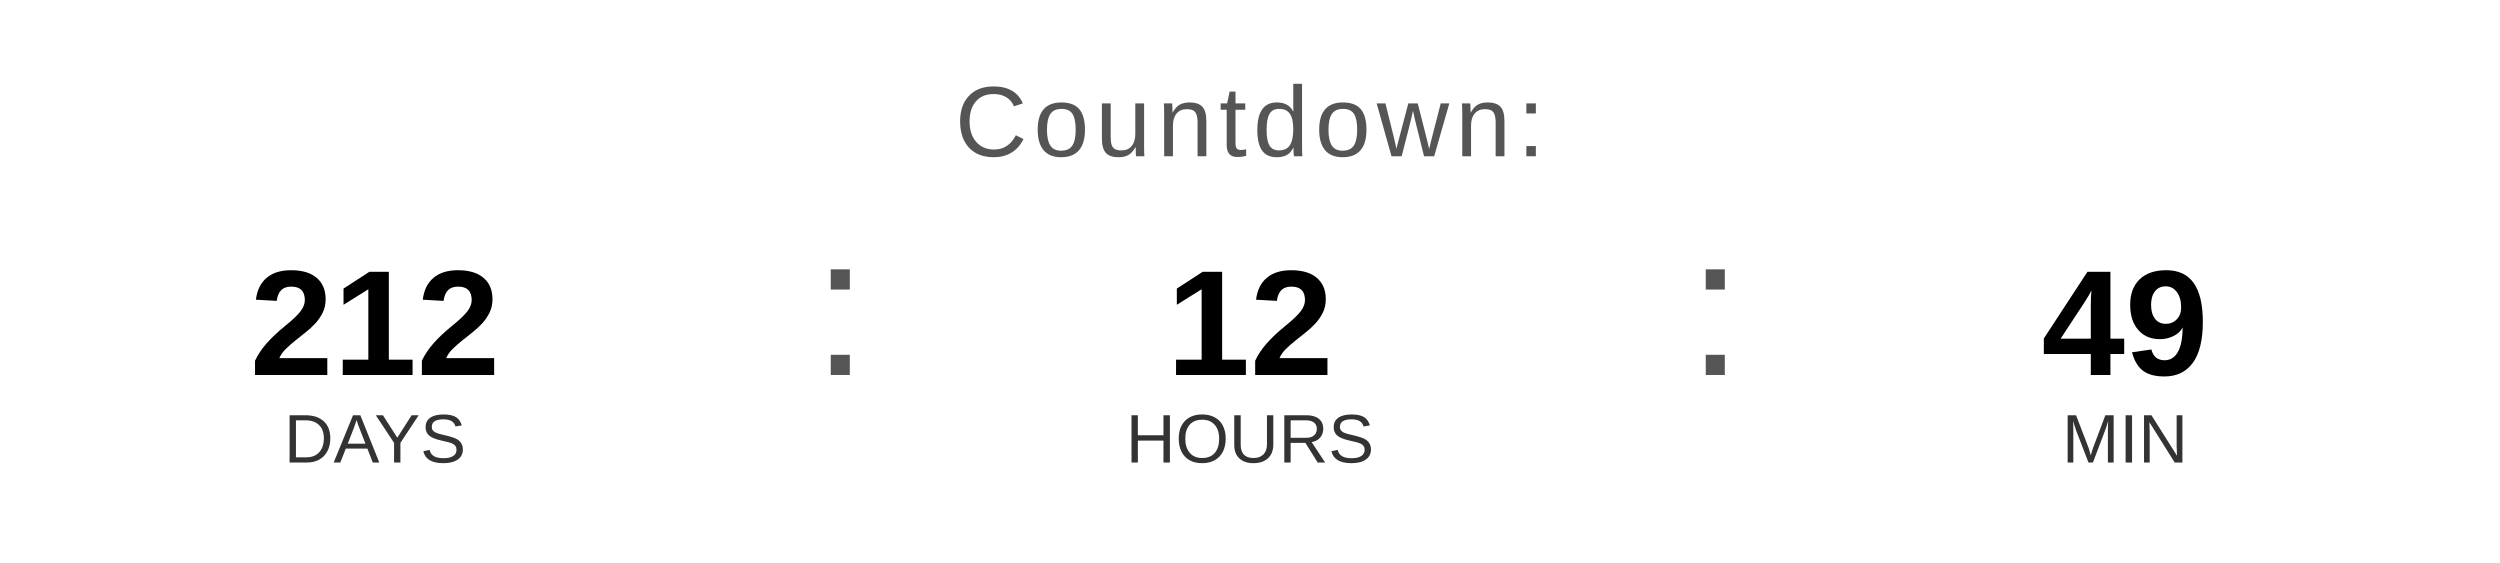
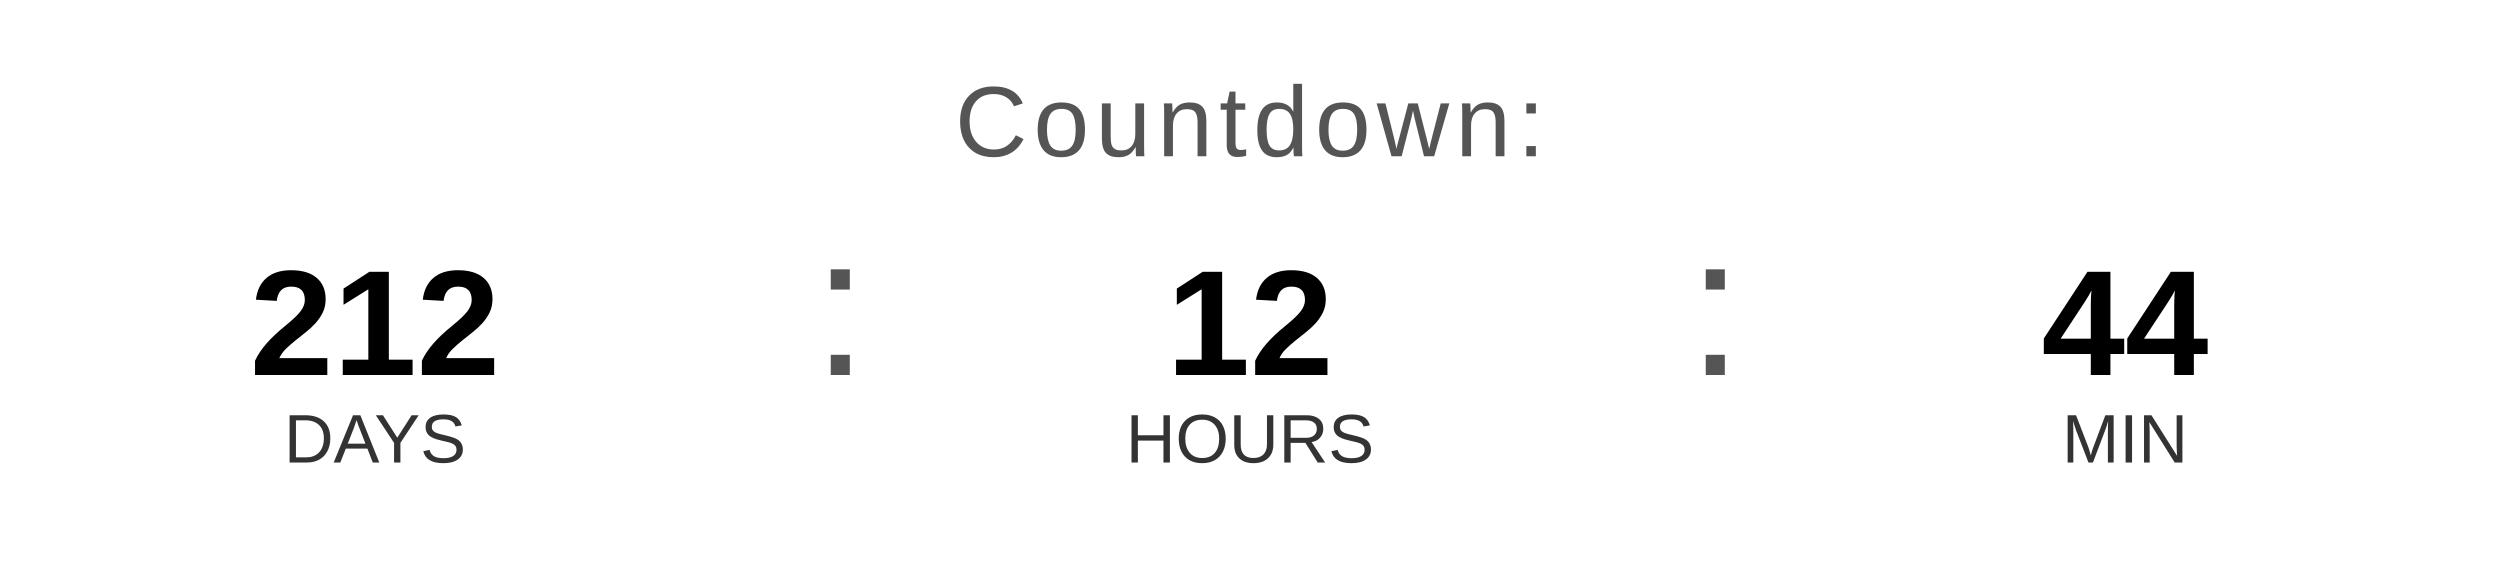
<svg xmlns="http://www.w3.org/2000/svg" width="400" height="90" viewBox="0 0 400 90">
  <text x="200" y="25" font-family="Arial, Helvetica, sans-serif" font-size="16" fill="#555555" text-anchor="middle" letter-spacing="1">
    Countdown:
  </text>
  <text x="60" y="60" font-family="Arial, Helvetica, sans-serif" font-size="24" font-weight="bold" fill="#000000" text-anchor="middle">212</text>
  <text x="60" y="74" font-family="Arial, Helvetica, sans-serif" font-size="11" fill="#333333" text-anchor="middle">DAYS</text>
  <text x="130" y="60" font-family="Arial, sans-serif" font-size="32" fill="#555555">:</text>
  <text x="200" y="60" font-family="Arial, Helvetica, sans-serif" font-size="24" font-weight="bold" fill="#000000" text-anchor="middle">12</text>
  <text x="200" y="74" font-family="Arial, Helvetica, sans-serif" font-size="11" fill="#333333" text-anchor="middle">HOURS</text>
  <text x="270" y="60" font-family="Arial, sans-serif" font-size="32" fill="#555555">:</text>
-   <text x="340" y="60" font-family="Arial, Helvetica, sans-serif" font-size="24" font-weight="bold" fill="#000000" text-anchor="middle">49</text>
+   <text x="340" y="60" font-family="Arial, Helvetica, sans-serif" font-size="24" font-weight="bold" fill="#000000" text-anchor="middle">44</text>
  <text x="340" y="74" font-family="Arial, Helvetica, sans-serif" font-size="11" fill="#333333" text-anchor="middle">MIN</text>
</svg>
